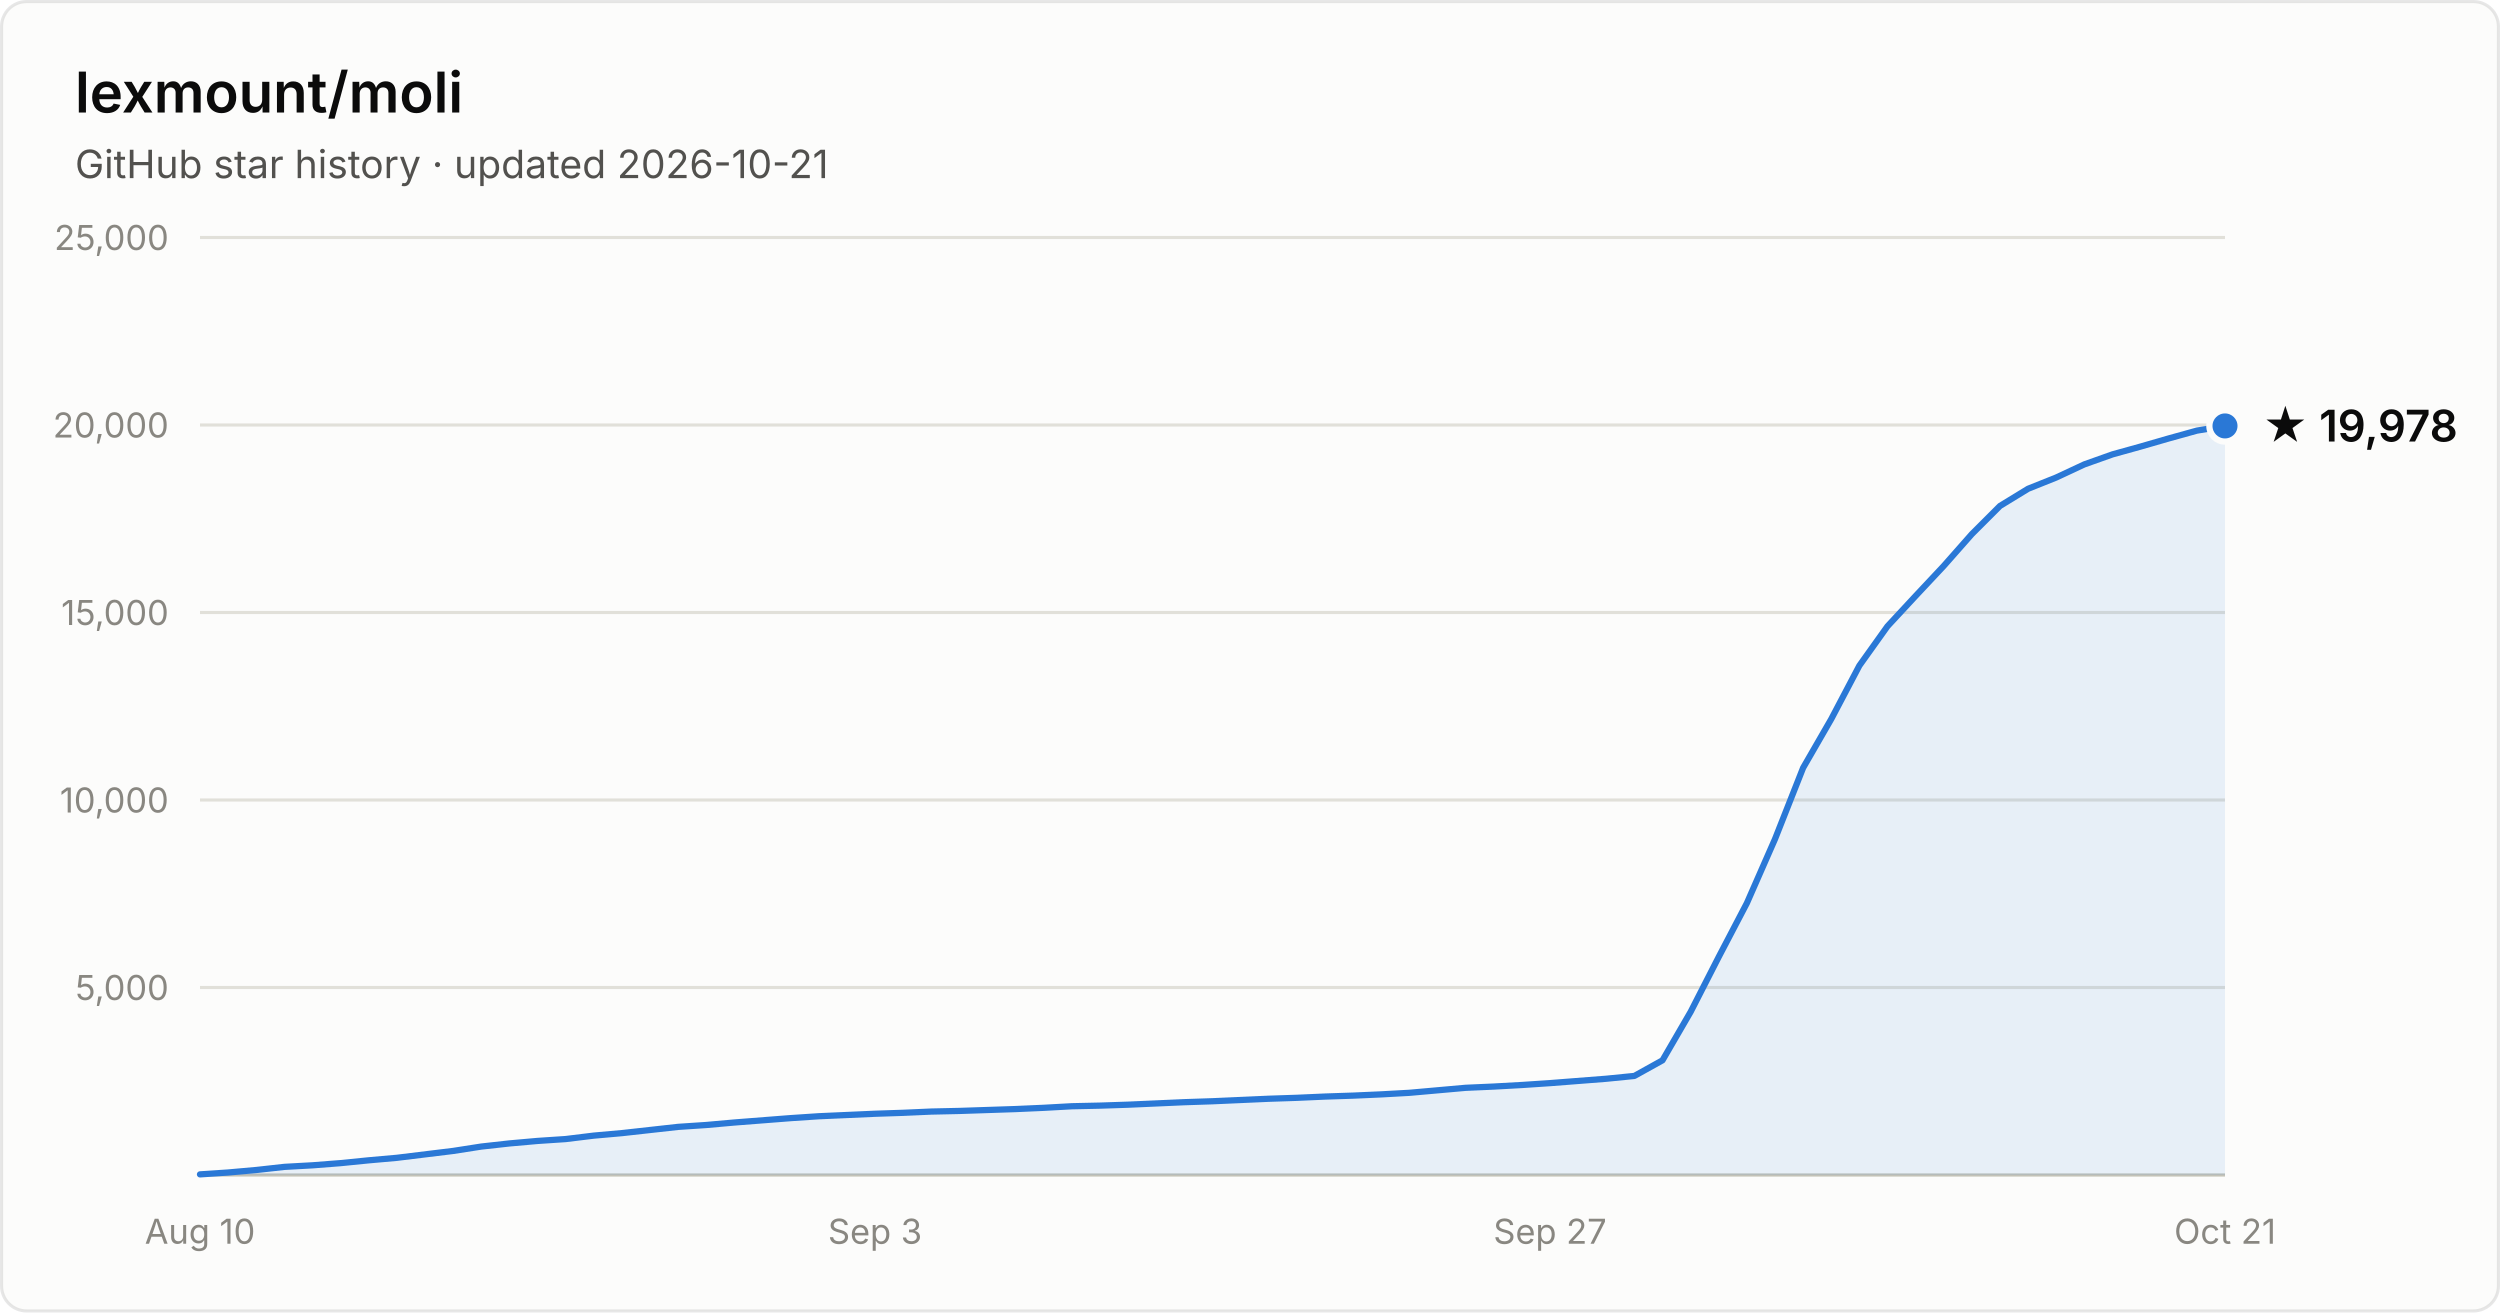
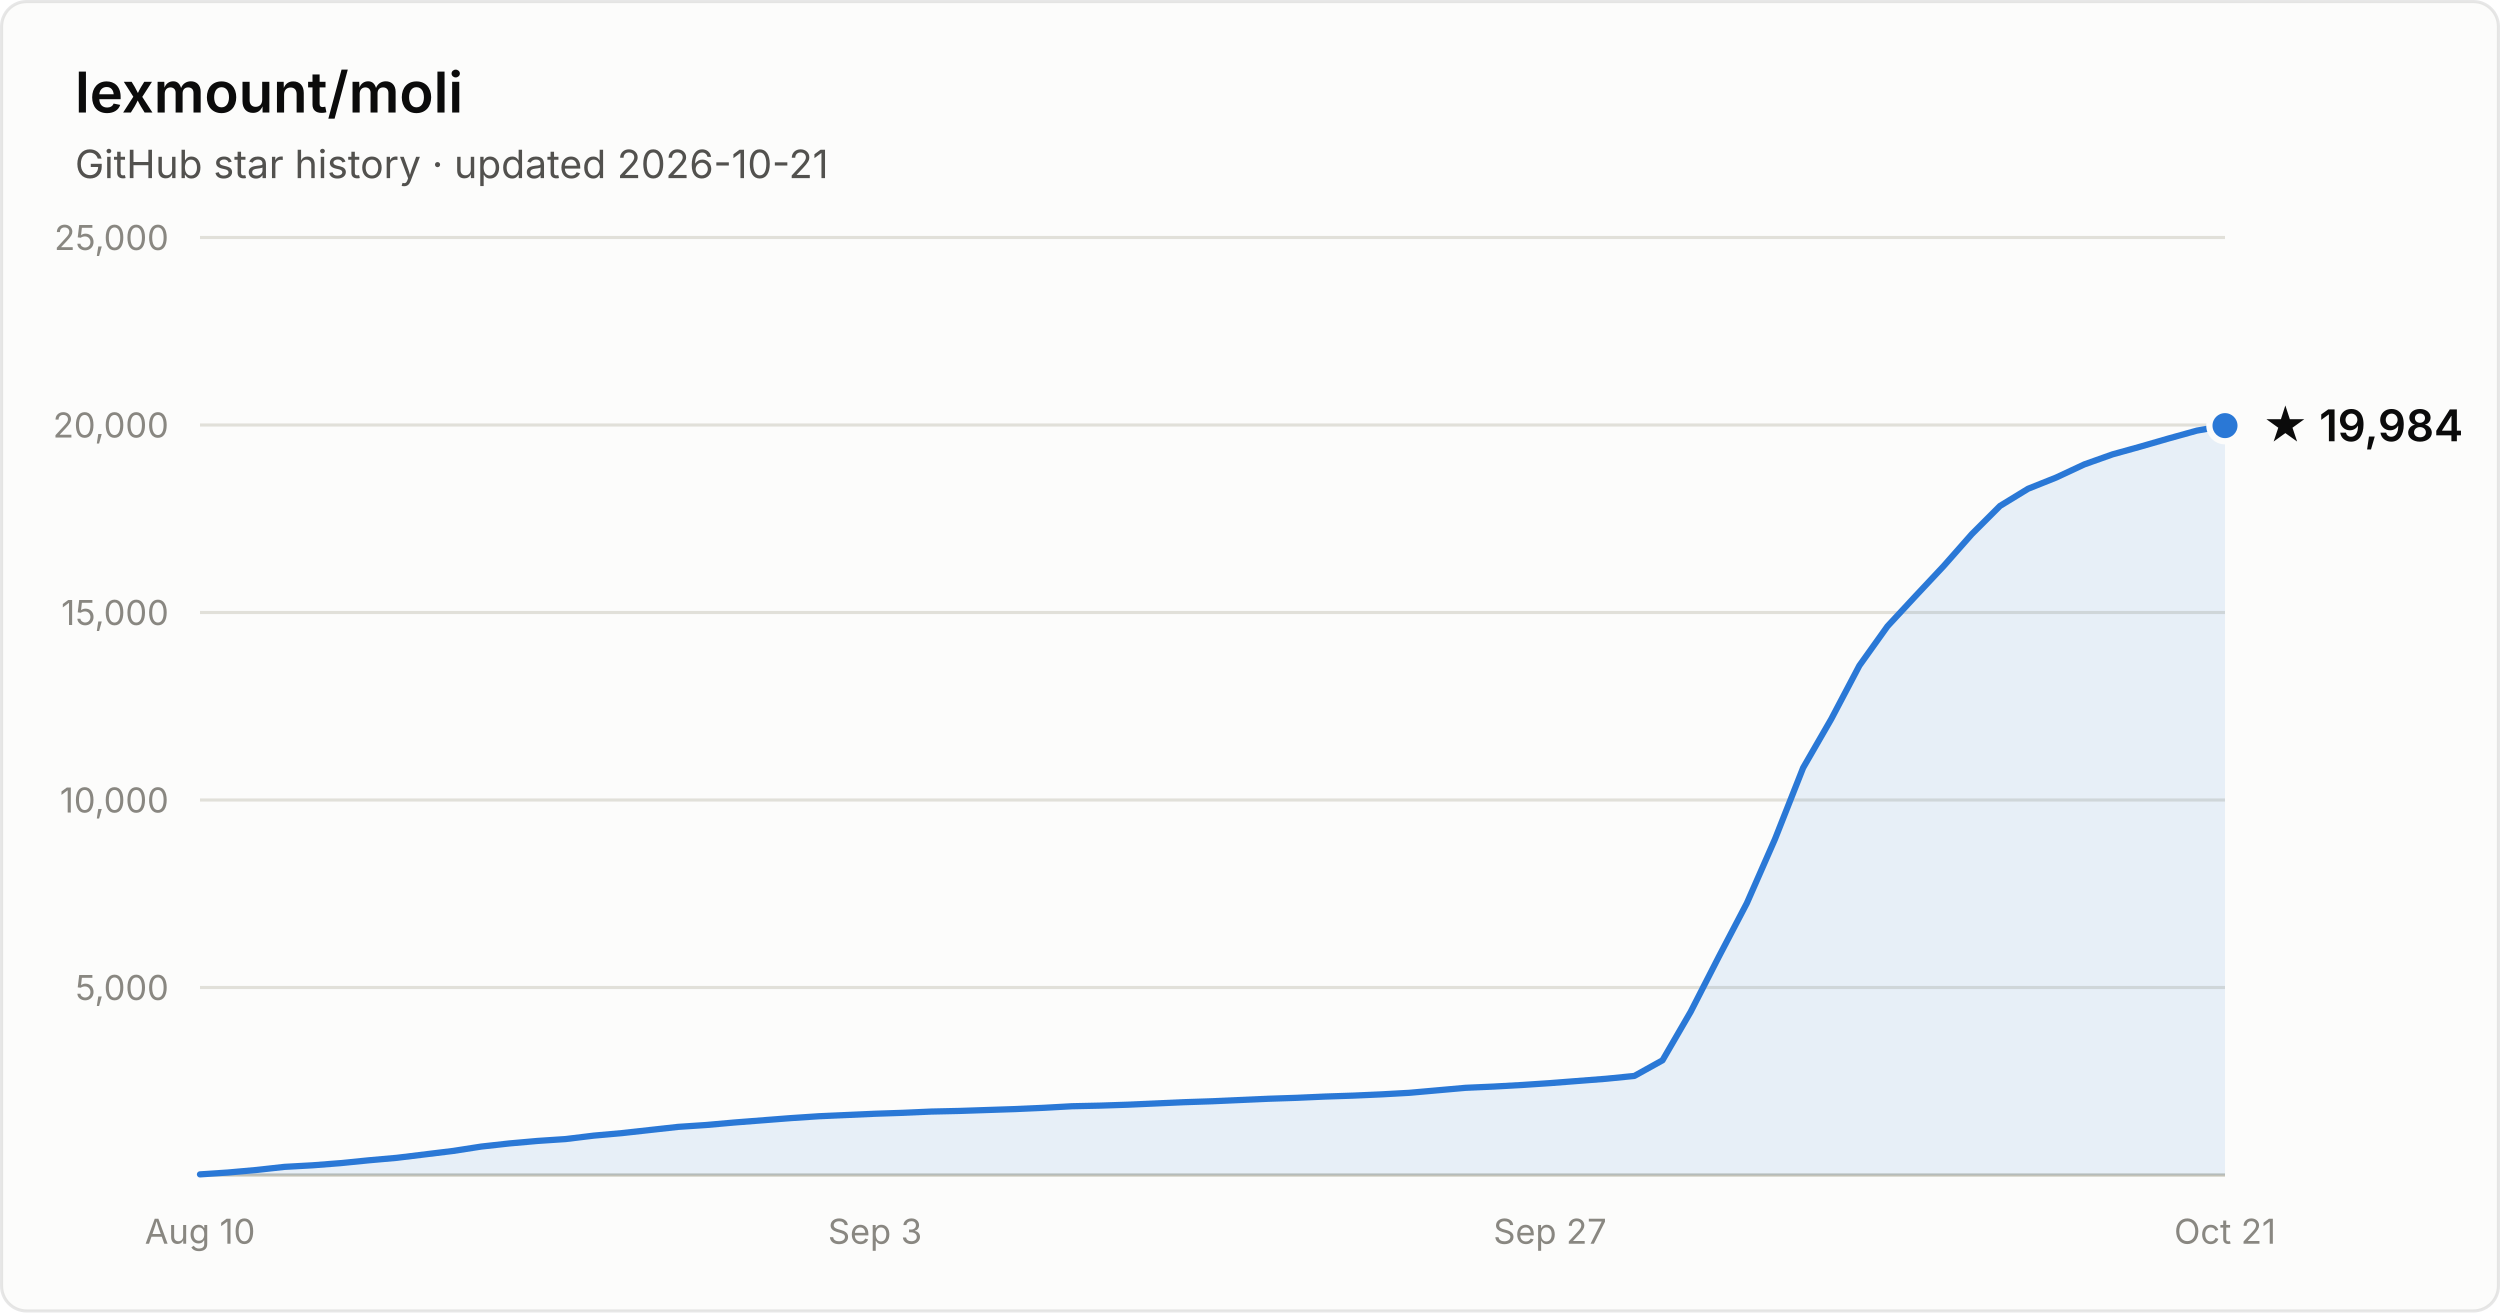
- <svg xmlns="http://www.w3.org/2000/svg" width="800" height="420" viewBox="0 0 800 420" font-family="system-ui, -apple-system, Segoe UI, sans-serif" role="img" aria-label="Star history of lexmount/moli: 19,978 stars as of 2026-10-21">
+ <svg xmlns="http://www.w3.org/2000/svg" width="800" height="420" viewBox="0 0 800 420" font-family="system-ui, -apple-system, Segoe UI, sans-serif" role="img" aria-label="Star history of lexmount/moli: 19,984 stars as of 2026-10-21">
  <rect x="0.5" y="0.5" width="799" height="419" rx="8" fill="#fcfcfb" stroke="rgba(11,11,11,0.10)" />
  <text x="24" y="36" fill="#0b0b0b" font-size="18" font-weight="600">lexmount/moli</text>
  <text x="24" y="57" fill="#52514e" font-size="12.5">GitHub star history · updated 2026-10-21</text>
  <line x1="64" y1="316.0" x2="712" y2="316.0" stroke="#e1e0d9" stroke-width="1" />
  <text x="54" y="320.0" text-anchor="end" fill="#898781" font-size="11" style="font-variant-numeric:tabular-nums">5,000</text>
  <line x1="64" y1="256.0" x2="712" y2="256.0" stroke="#e1e0d9" stroke-width="1" />
  <text x="54" y="260.0" text-anchor="end" fill="#898781" font-size="11" style="font-variant-numeric:tabular-nums">10,000</text>
  <line x1="64" y1="196.0" x2="712" y2="196.0" stroke="#e1e0d9" stroke-width="1" />
  <text x="54" y="200.0" text-anchor="end" fill="#898781" font-size="11" style="font-variant-numeric:tabular-nums">15,000</text>
  <line x1="64" y1="136.0" x2="712" y2="136.0" stroke="#e1e0d9" stroke-width="1" />
  <text x="54" y="140.0" text-anchor="end" fill="#898781" font-size="11" style="font-variant-numeric:tabular-nums">20,000</text>
  <line x1="64" y1="76.0" x2="712" y2="76.0" stroke="#e1e0d9" stroke-width="1" />
  <text x="54" y="80.0" text-anchor="end" fill="#898781" font-size="11" style="font-variant-numeric:tabular-nums">25,000</text>
  <line x1="64" y1="376" x2="712" y2="376" stroke="#c3c2b7" stroke-width="1" />
  <text x="64.0" y="398" text-anchor="middle" fill="#898781" font-size="11" style="font-variant-numeric:tabular-nums">Aug 10</text>
  <text x="280.0" y="398" text-anchor="middle" fill="#898781" font-size="11" style="font-variant-numeric:tabular-nums">Sep 3</text>
  <text x="496.0" y="398" text-anchor="middle" fill="#898781" font-size="11" style="font-variant-numeric:tabular-nums">Sep 27</text>
  <text x="712.0" y="398" text-anchor="middle" fill="#898781" font-size="11" style="font-variant-numeric:tabular-nums">Oct 21</text>
-   <path d="M64.0 375.8 L73.0 375.2 L82.0 374.4 L91.0 373.4 L100.0 372.9 L109.0 372.2 L118.0 371.3 L127.0 370.5 L136.0 369.4 L145.0 368.3 L154.0 366.9 L163.0 365.9 L172.0 365.1 L181.0 364.5 L190.0 363.4 L199.0 362.6 L208.0 361.6 L217.0 360.6 L226.0 360.0 L235.0 359.2 L244.0 358.5 L253.0 357.8 L262.0 357.2 L271.0 356.8 L280.0 356.4 L289.0 356.1 L298.0 355.7 L307.0 355.5 L316.0 355.2 L325.0 354.9 L334.0 354.5 L343.0 354.0 L352.0 353.8 L361.0 353.5 L370.0 353.1 L379.0 352.7 L388.0 352.4 L397.0 352.0 L406.0 351.6 L415.0 351.3 L424.0 350.9 L433.0 350.6 L442.0 350.2 L451.0 349.7 L460.0 348.9 L469.0 348.1 L478.0 347.7 L487.0 347.2 L496.0 346.6 L505.0 345.9 L514.0 345.2 L523.0 344.3 L532.0 339.3 L541.0 323.8 L550.0 306.2 L559.0 289.0 L568.0 268.5 L577.0 245.7 L586.0 230.1 L595.0 213.0 L604.0 200.4 L613.0 190.7 L622.0 181.1 L631.0 170.9 L640.0 161.9 L649.0 156.4 L658.0 152.8 L667.0 148.6 L676.0 145.4 L685.0 142.9 L694.0 140.3 L703.0 137.8 L712.0 136.3 L712.0 376 L64.0 376 Z" fill="#2a78d6" fill-opacity="0.1" />
-   <path d="M64.0 375.8 L73.0 375.2 L82.0 374.4 L91.0 373.4 L100.0 372.9 L109.0 372.2 L118.0 371.3 L127.0 370.5 L136.0 369.4 L145.0 368.3 L154.0 366.9 L163.0 365.9 L172.0 365.1 L181.0 364.5 L190.0 363.4 L199.0 362.6 L208.0 361.6 L217.0 360.6 L226.0 360.0 L235.0 359.2 L244.0 358.5 L253.0 357.8 L262.0 357.2 L271.0 356.8 L280.0 356.4 L289.0 356.1 L298.0 355.7 L307.0 355.5 L316.0 355.2 L325.0 354.9 L334.0 354.5 L343.0 354.0 L352.0 353.8 L361.0 353.5 L370.0 353.1 L379.0 352.7 L388.0 352.4 L397.0 352.0 L406.0 351.6 L415.0 351.3 L424.0 350.9 L433.0 350.6 L442.0 350.2 L451.0 349.7 L460.0 348.9 L469.0 348.1 L478.0 347.7 L487.0 347.2 L496.0 346.6 L505.0 345.9 L514.0 345.2 L523.0 344.3 L532.0 339.3 L541.0 323.8 L550.0 306.2 L559.0 289.0 L568.0 268.5 L577.0 245.7 L586.0 230.1 L595.0 213.0 L604.0 200.4 L613.0 190.7 L622.0 181.1 L631.0 170.9 L640.0 161.9 L649.0 156.4 L658.0 152.8 L667.0 148.6 L676.0 145.4 L685.0 142.9 L694.0 140.3 L703.0 137.8 L712.0 136.3" fill="none" stroke="#2a78d6" stroke-width="2" stroke-linejoin="round" stroke-linecap="round" />
-   <circle cx="712.0" cy="136.3" r="5" fill="#2a78d6" stroke="#fcfcfb" stroke-width="2" />
-   <text x="724.0" y="141.3" fill="#0b0b0b" font-size="14" font-weight="600">★ 19,978</text>
+   <path d="M64.0 375.8 L73.0 375.2 L82.0 374.4 L91.0 373.4 L100.0 372.9 L109.0 372.2 L118.0 371.3 L127.0 370.5 L136.0 369.4 L145.0 368.3 L154.0 366.9 L163.0 365.9 L172.0 365.1 L181.0 364.5 L190.0 363.4 L199.0 362.6 L208.0 361.6 L217.0 360.6 L226.0 360.0 L235.0 359.2 L244.0 358.5 L253.0 357.8 L262.0 357.2 L271.0 356.8 L280.0 356.4 L289.0 356.1 L298.0 355.7 L307.0 355.5 L316.0 355.2 L325.0 354.9 L334.0 354.5 L343.0 354.0 L352.0 353.8 L361.0 353.5 L370.0 353.1 L379.0 352.7 L388.0 352.4 L397.0 352.0 L406.0 351.6 L415.0 351.3 L424.0 350.9 L433.0 350.6 L442.0 350.2 L451.0 349.7 L460.0 348.9 L469.0 348.1 L478.0 347.7 L487.0 347.2 L496.0 346.6 L505.0 345.9 L514.0 345.2 L523.0 344.3 L532.0 339.3 L541.0 323.8 L550.0 306.2 L559.0 289.0 L568.0 268.5 L577.0 245.7 L586.0 230.1 L595.0 213.0 L604.0 200.4 L613.0 190.7 L622.0 181.1 L631.0 170.9 L640.0 161.9 L649.0 156.4 L658.0 152.8 L667.0 148.6 L676.0 145.4 L685.0 142.9 L694.0 140.3 L703.0 137.8 L712.0 136.2 L712.0 376 L64.0 376 Z" fill="#2a78d6" fill-opacity="0.1" />
+   <path d="M64.0 375.8 L73.0 375.2 L82.0 374.4 L91.0 373.4 L100.0 372.9 L109.0 372.2 L118.0 371.3 L127.0 370.5 L136.0 369.4 L145.0 368.3 L154.0 366.9 L163.0 365.9 L172.0 365.1 L181.0 364.5 L190.0 363.4 L199.0 362.6 L208.0 361.6 L217.0 360.6 L226.0 360.0 L235.0 359.2 L244.0 358.5 L253.0 357.8 L262.0 357.2 L271.0 356.8 L280.0 356.4 L289.0 356.1 L298.0 355.7 L307.0 355.5 L316.0 355.2 L325.0 354.9 L334.0 354.5 L343.0 354.0 L352.0 353.8 L361.0 353.5 L370.0 353.1 L379.0 352.7 L388.0 352.4 L397.0 352.0 L406.0 351.6 L415.0 351.3 L424.0 350.9 L433.0 350.6 L442.0 350.2 L451.0 349.7 L460.0 348.9 L469.0 348.1 L478.0 347.7 L487.0 347.2 L496.0 346.6 L505.0 345.9 L514.0 345.2 L523.0 344.3 L532.0 339.3 L541.0 323.8 L550.0 306.2 L559.0 289.0 L568.0 268.5 L577.0 245.7 L586.0 230.1 L595.0 213.0 L604.0 200.4 L613.0 190.7 L622.0 181.1 L631.0 170.9 L640.0 161.9 L649.0 156.4 L658.0 152.8 L667.0 148.6 L676.0 145.4 L685.0 142.9 L694.0 140.3 L703.0 137.8 L712.0 136.2" fill="none" stroke="#2a78d6" stroke-width="2" stroke-linejoin="round" stroke-linecap="round" />
+   <circle cx="712.0" cy="136.2" r="5" fill="#2a78d6" stroke="#fcfcfb" stroke-width="2" />
+   <text x="724.0" y="141.2" fill="#0b0b0b" font-size="14" font-weight="600">★ 19,984</text>
</svg>
